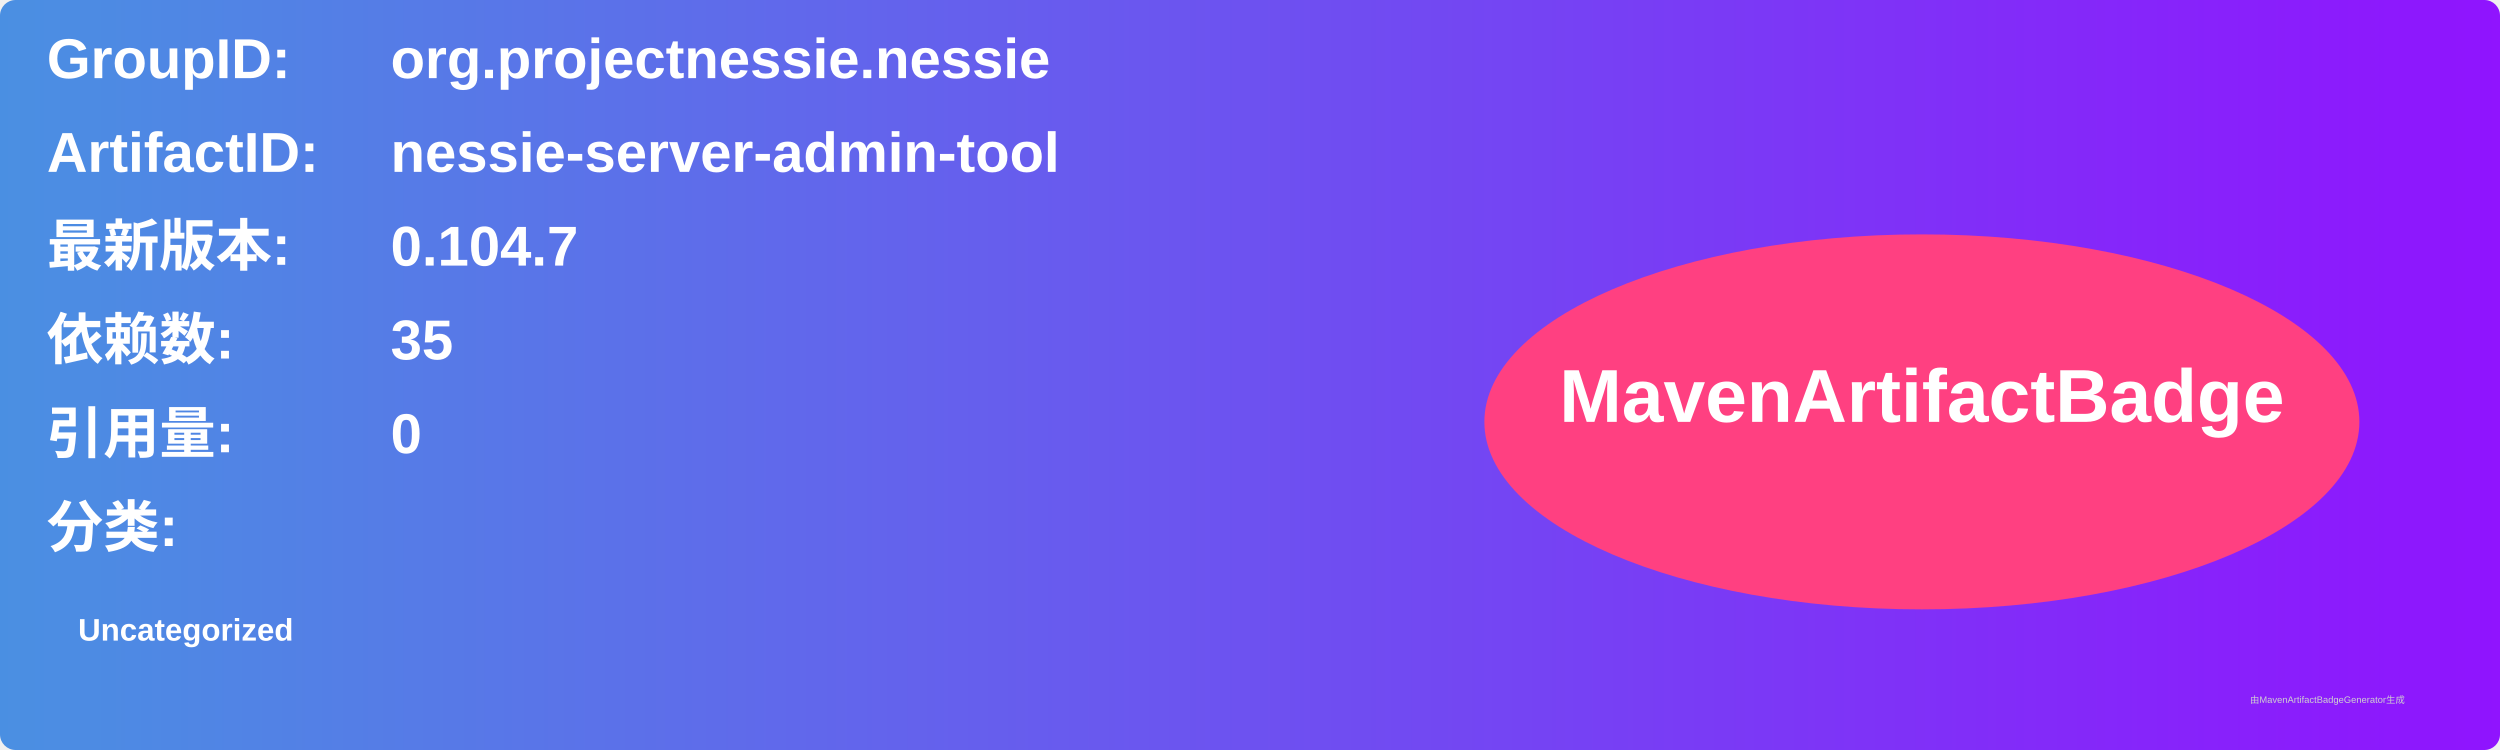
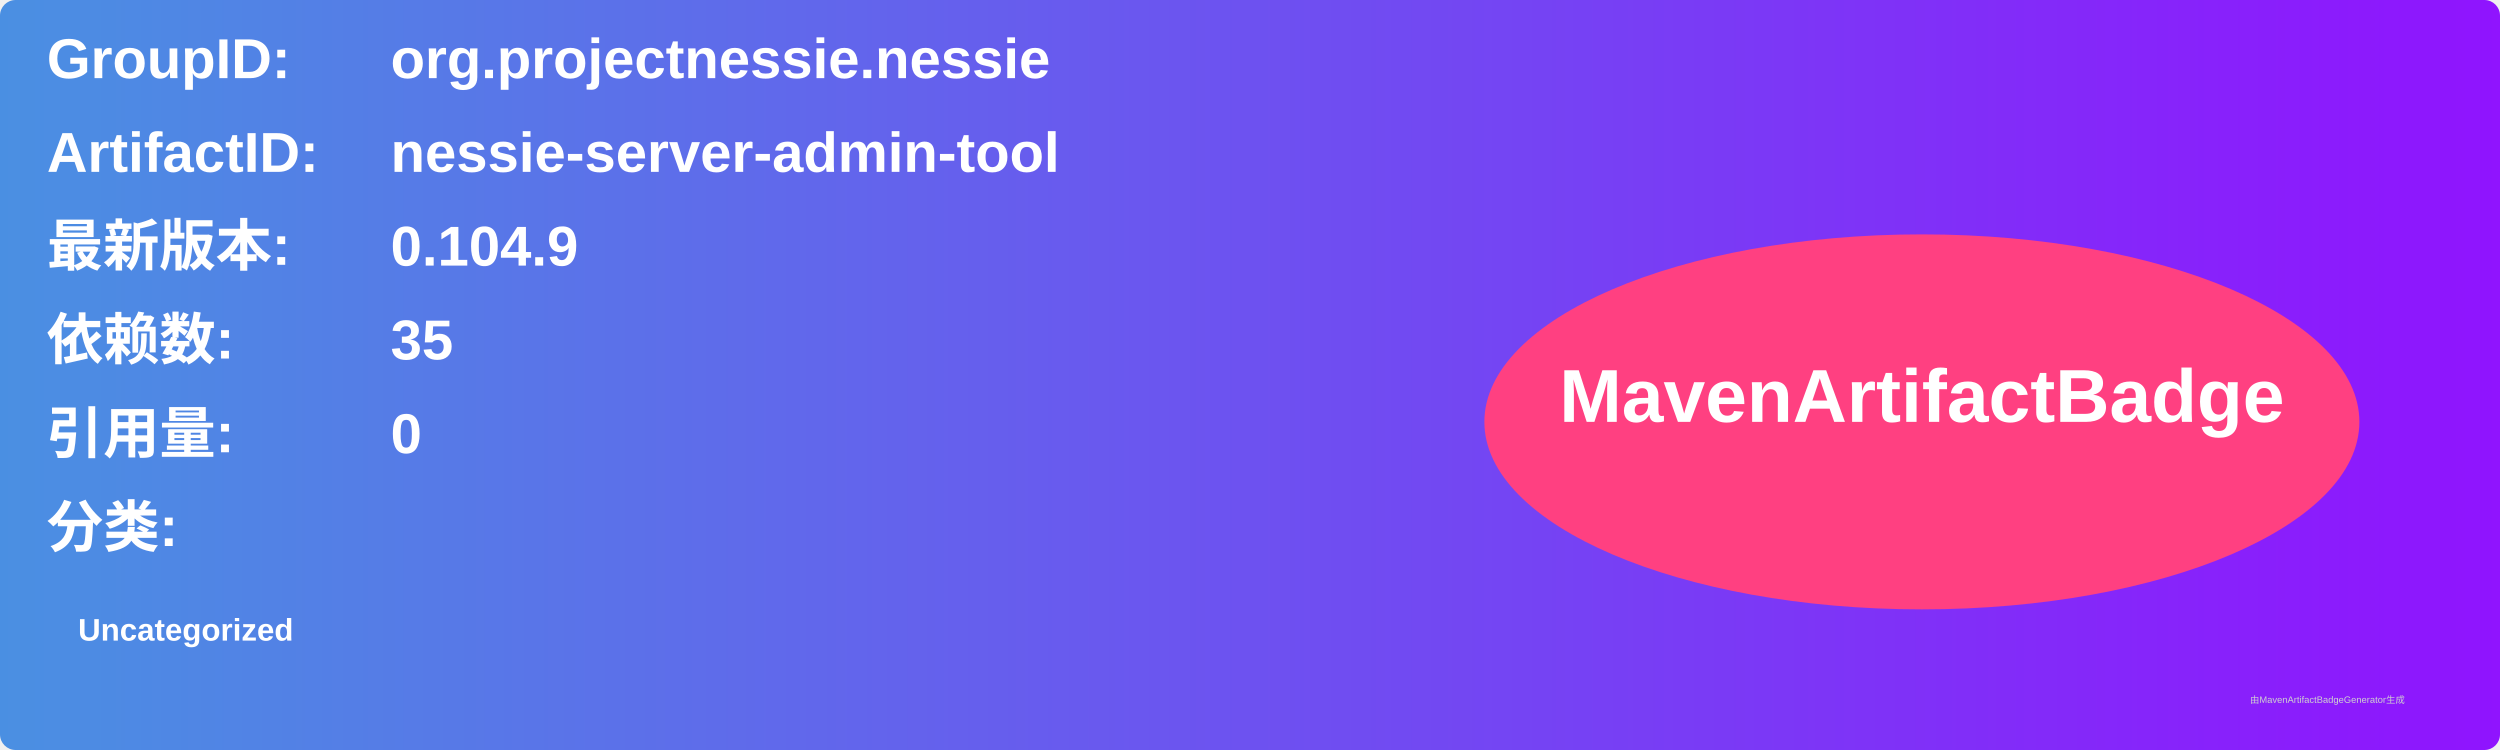
<svg xmlns="http://www.w3.org/2000/svg" width="800" height="240" viewBox="0 0 800 240">
  <linearGradient id="grad" x1="0%" y1="0%" x2="100%" y2="0%">
    <stop offset="0%" stop-color="#4a90e2" />
    <stop offset="100%" stop-color="#9013fe" />
  </linearGradient>
  <rect width="100%" height="100%" rx="5" ry="5" fill="url(#grad)" />
  <g transform="translate(15, 15)">
    <text x="0" y="10" font-family="Arial" font-size="18" fill="white" font-weight="bold" width="260">GroupID:</text>
    <text x="110" y="10" font-family="Arial" font-size="18" fill="white" font-weight="bold" width="460">org.projectnessie.nessie</text>
    <text x="0" y="40" font-family="Arial" font-size="18" fill="white" font-weight="bold" width="260">ArtifactID:</text>
    <text x="110" y="40" font-family="Arial" font-size="18" fill="white" font-weight="bold" width="460">nessie-server-admin-tool</text>
    <text x="0" y="70" font-family="Arial" font-size="18" fill="white" font-weight="bold">最新版本:</text>
    <text x="110" y="70" font-family="Arial" font-size="18" fill="white" font-weight="bold">
-       <tspan font-weight="bold">0.104.7</tspan>
+       <tspan font-weight="bold">0.104.9</tspan>
    </text>
    <text x="0" y="100" font-family="Arial" font-size="18" fill="white" font-weight="bold">依赖数: </text>
    <text x="110" y="100" font-family="Arial" font-size="18" fill="white">
      <tspan font-weight="bold">35</tspan>
    </text>
    <text x="0" y="130" font-family="Arial" font-size="18" fill="white" font-weight="bold">引用量: </text>
    <text x="110" y="130" font-family="Arial" font-size="18" fill="white">
      <tspan font-weight="bold">0</tspan>
    </text>
    <text x="0" y="160" font-family="Arial" font-size="18" fill="white" font-weight="bold">分类:</text>
    <text x="10" y="190" font-family="Arial" font-size="10" fill="white">
      <tspan font-weight="bold">Uncategorized</tspan>
    </text>
    <ellipse cx="600" cy="120" rx="140" ry="60" fill="#ff4081" />
    <text x="600" y="120" text-anchor="middle" font-family="Arial" font-size="24" fill="white" font-weight="bold">MavenArtifactBadge</text>
  </g>
  <text x="720" y="225" font-family="Arial" font-size="3" fill="#d0d0d0">由MavenArtifactBadgeGenerator生成</text>
</svg>
